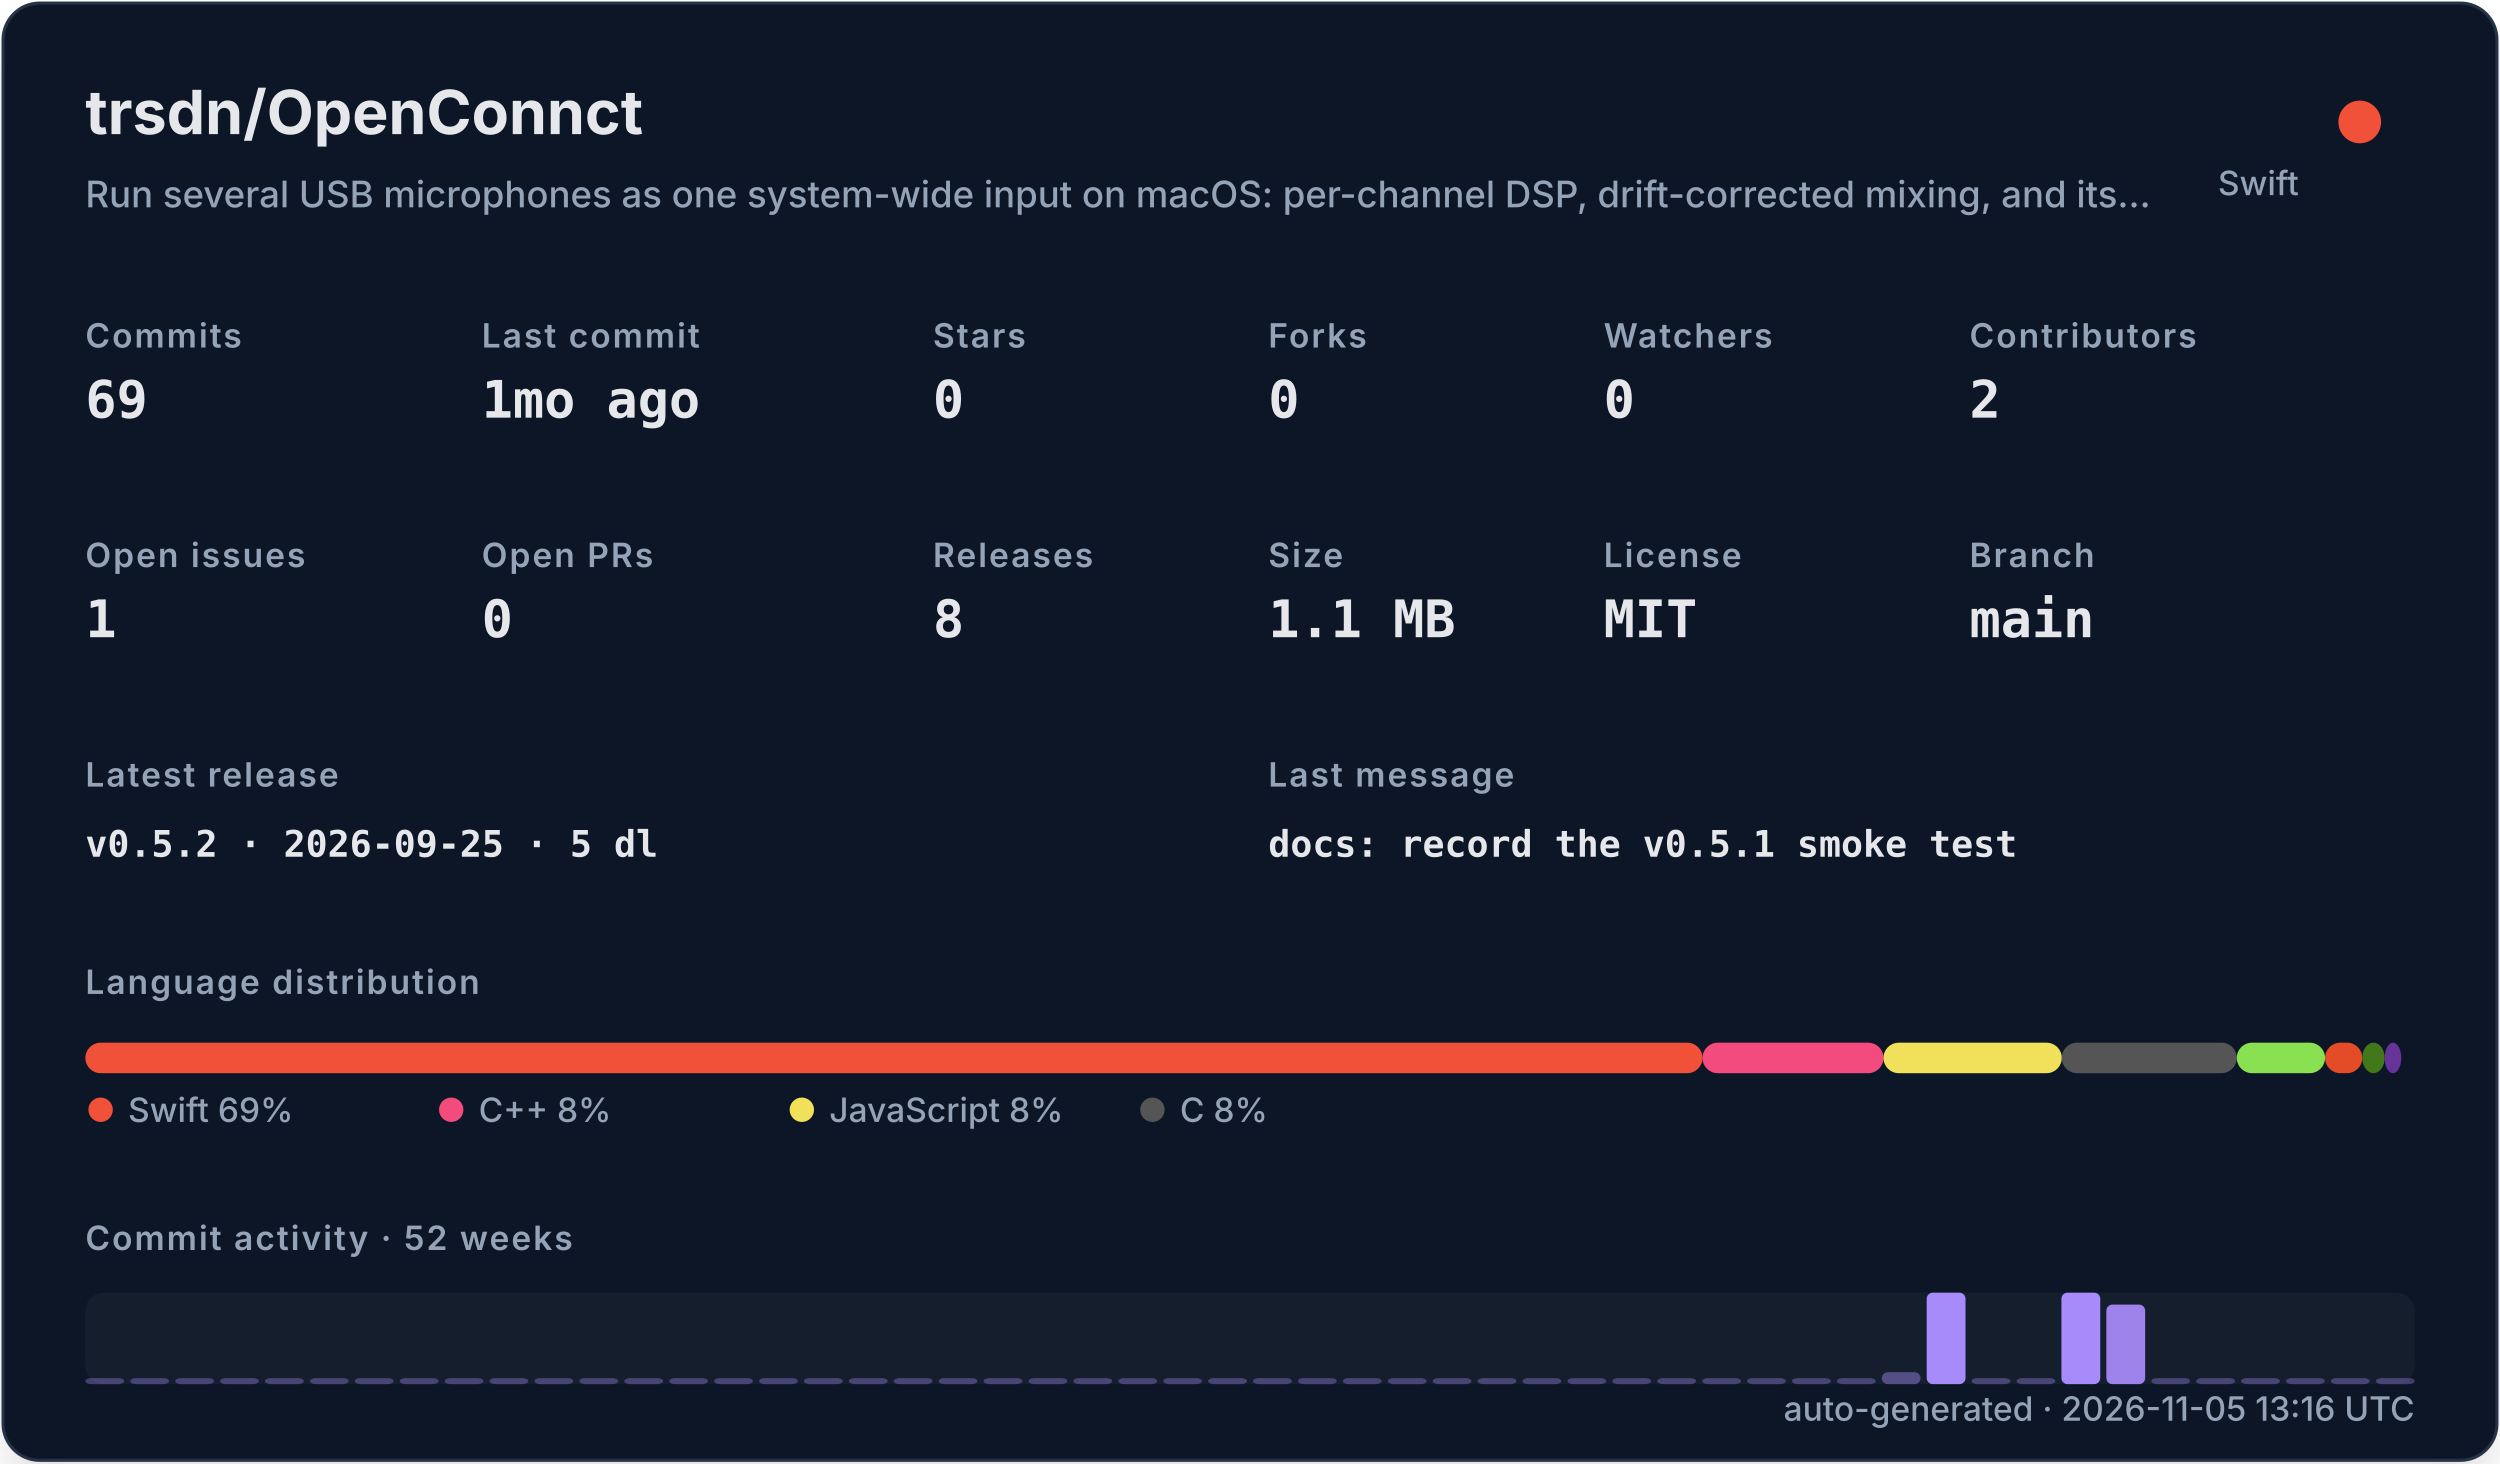
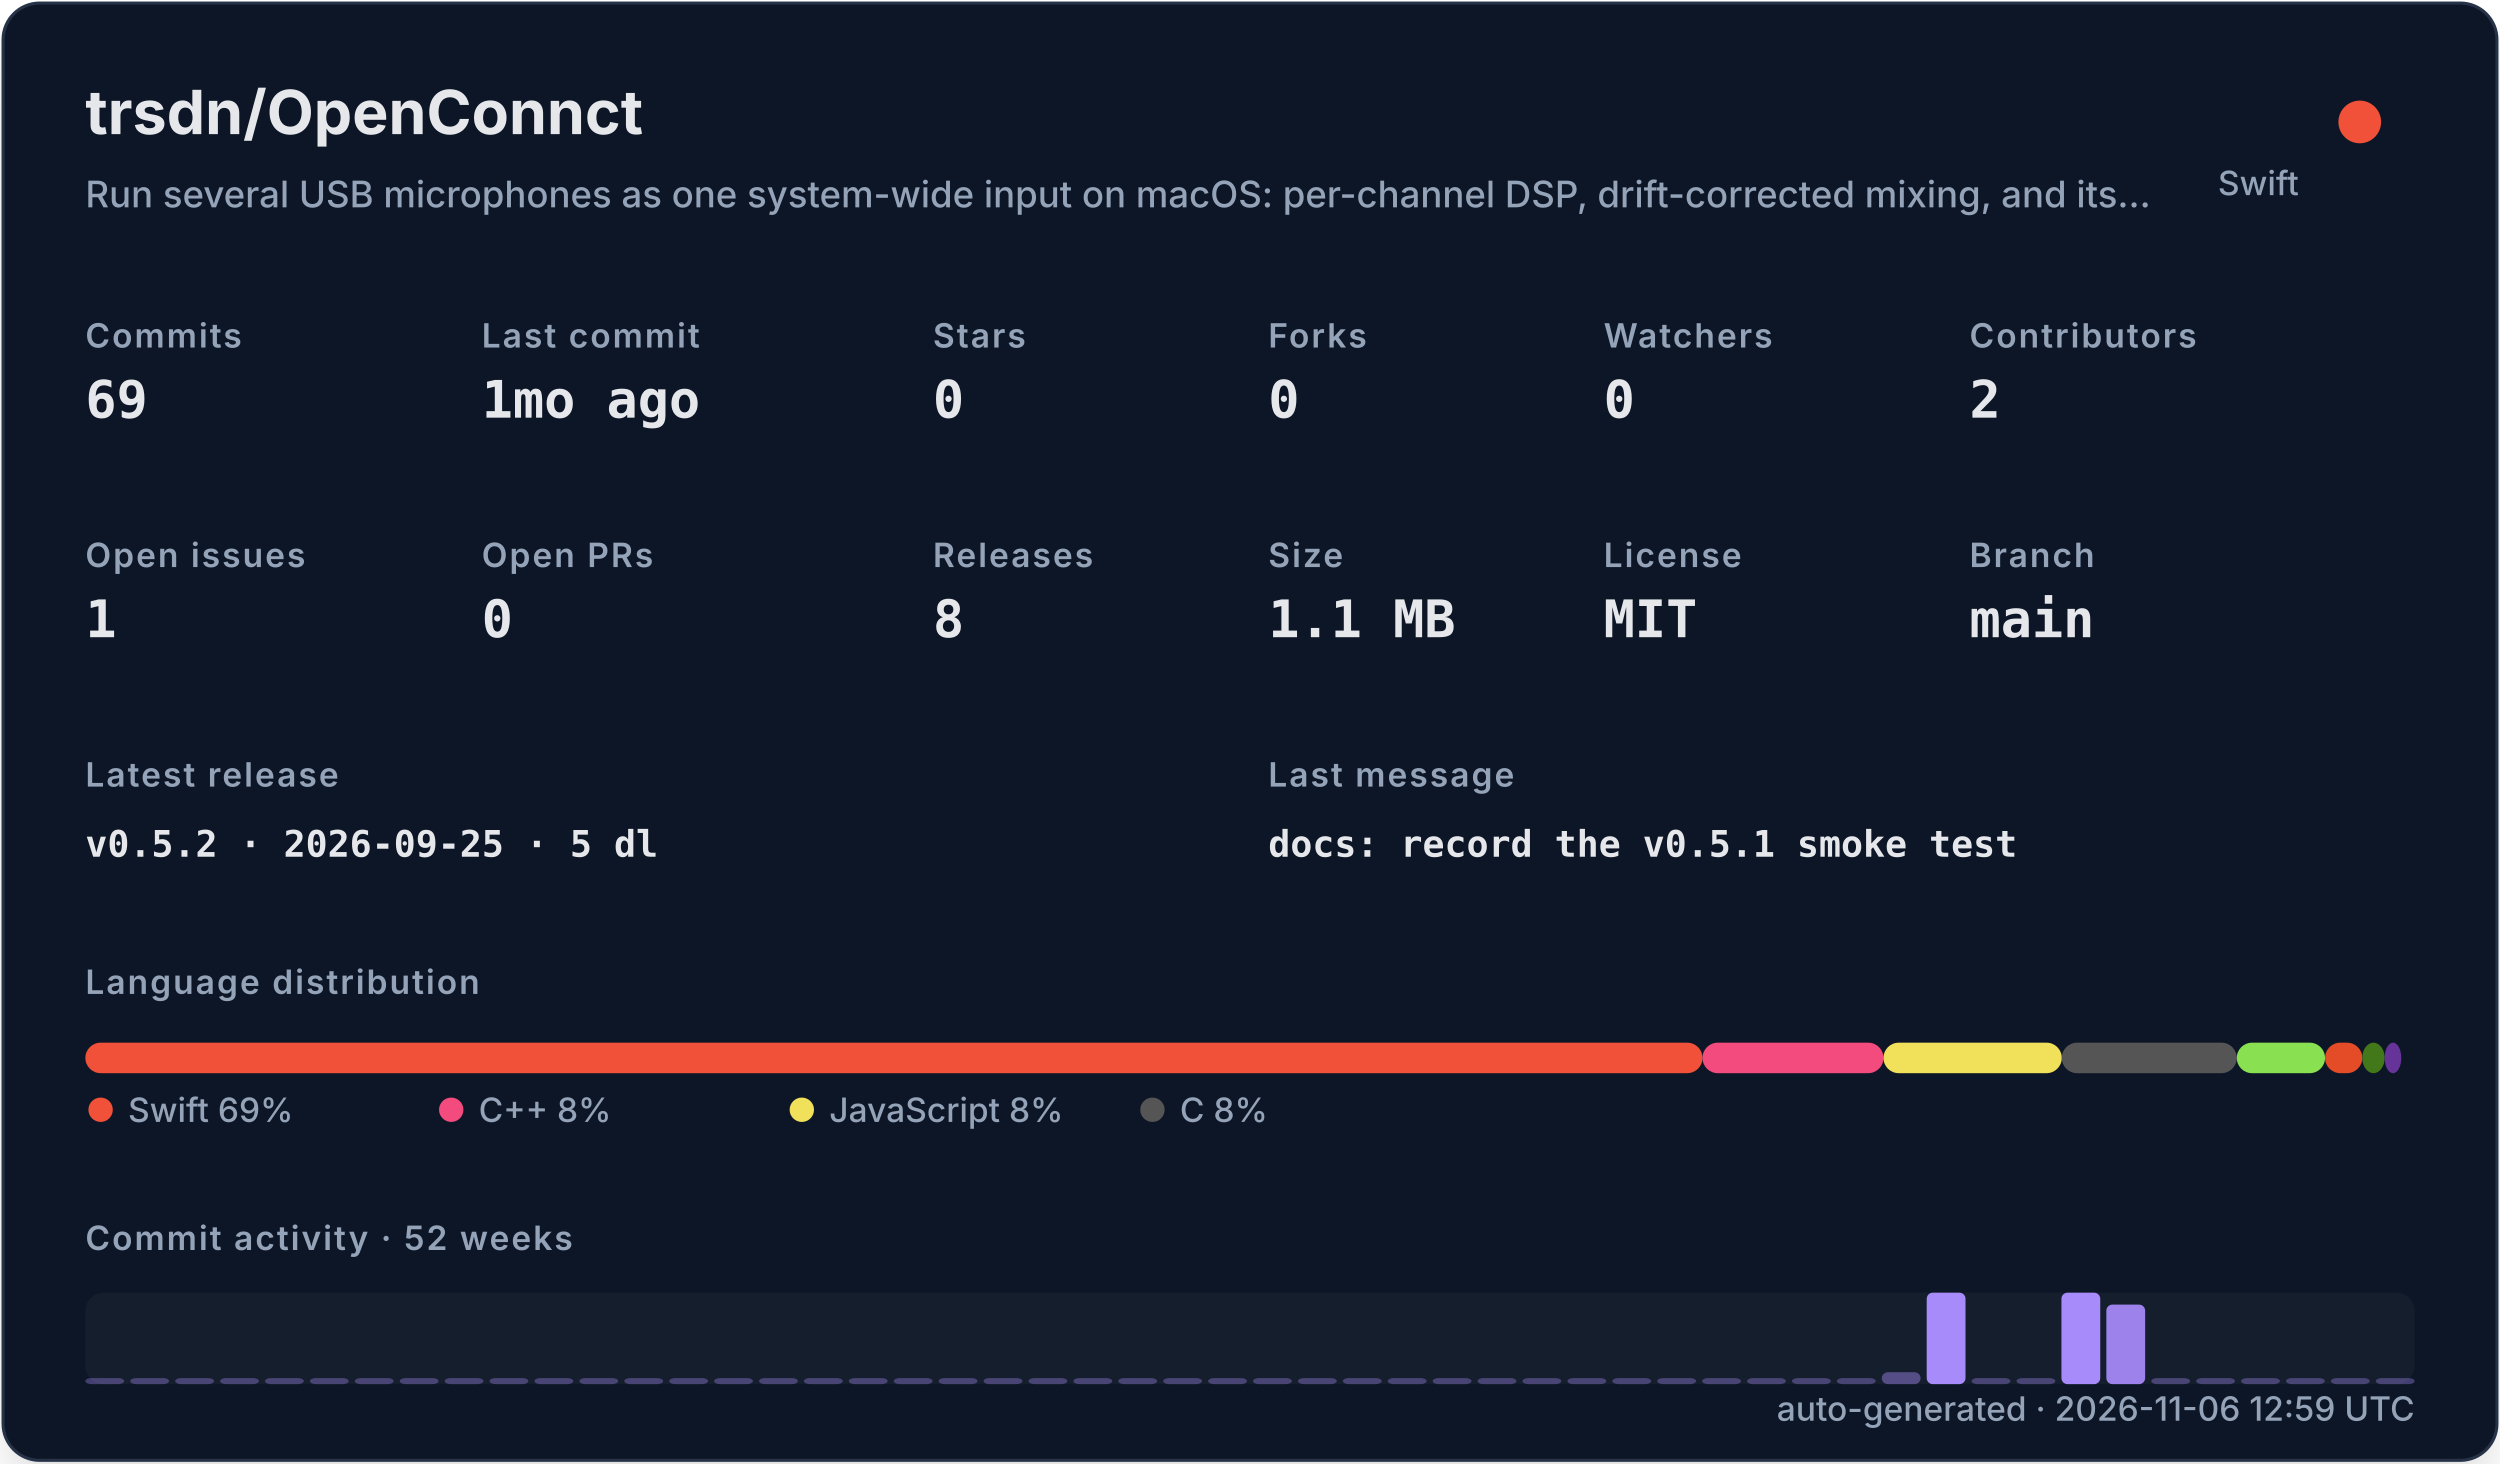
<svg xmlns="http://www.w3.org/2000/svg" width="820" height="480" viewBox="0 0 820 480" role="img">
  <defs>
    <filter id="shadow" x="-10%" y="-10%" width="120%" height="120%">
      <feDropShadow dx="0" dy="8" stdDeviation="10" flood-color="#000000" flood-opacity="0.16" />
    </filter>
    <style>
    .title { font: 700 20px -apple-system,BlinkMacSystemFont,"Segoe UI",sans-serif; fill: #e5e7eb; }
    .subtitle { font: 500 12px -apple-system,BlinkMacSystemFont,"Segoe UI",sans-serif; fill: #94a3b8; }
    .label { font: 600 11px -apple-system,BlinkMacSystemFont,"Segoe UI",sans-serif; fill: #94a3b8; text-transform: uppercase; letter-spacing: .06em; }
    .value { font: 700 17px ui-monospace,SFMono-Regular,Menlo,monospace; fill: #e5e7eb; }
    .small { font: 500 11px -apple-system,BlinkMacSystemFont,"Segoe UI",sans-serif; fill: #94a3b8; }
    .tiny { font: 500 10px -apple-system,BlinkMacSystemFont,"Segoe UI",sans-serif; fill: #94a3b8; }
    .mono { font: 650 12px ui-monospace,SFMono-Regular,Menlo,monospace; fill: #e5e7eb; }
  </style>
  </defs>
  <rect x="1" y="1" width="818" height="478" rx="12" fill="#111827" stroke="#263247" filter="url(#shadow)" />
  <text x="28" y="44" class="title">trsdn/OpenConnct</text>
  <text x="28" y="68" class="subtitle">Run several USB microphones as one system-wide input on macOS: per-channel DSP, drift-corrected mixing, and its…</text>
  <circle cx="774" cy="40" r="7" fill="#F05138" />
  <text x="754" y="64" text-anchor="end" class="small">Swift</text>
  <text x="28" y="114" class="label">Commits</text>
  <text x="28" y="137" class="value">69</text>
  <text x="158" y="114" class="label">Last commit</text>
  <text x="158" y="137" class="value">1mo ago</text>
  <text x="306" y="114" class="label">Stars</text>
  <text x="306" y="137" class="value">0</text>
  <text x="416" y="114" class="label">Forks</text>
  <text x="416" y="137" class="value">0</text>
  <text x="526" y="114" class="label">Watchers</text>
  <text x="526" y="137" class="value">0</text>
  <text x="646" y="114" class="label">Contributors</text>
  <text x="646" y="137" class="value">2</text>
  <text x="28" y="186" class="label">Open issues</text>
  <text x="28" y="209" class="value">1</text>
  <text x="158" y="186" class="label">Open PRs</text>
  <text x="158" y="209" class="value">0</text>
  <text x="306" y="186" class="label">Releases</text>
  <text x="306" y="209" class="value">8</text>
  <text x="416" y="186" class="label">Size</text>
  <text x="416" y="209" class="value">1.1 MB</text>
  <text x="526" y="186" class="label">License</text>
  <text x="526" y="209" class="value">MIT</text>
  <text x="646" y="186" class="label">Branch</text>
  <text x="646" y="209" class="value">main</text>
  <text x="28" y="258" class="label">Latest release</text>
  <text x="28" y="281" class="mono">v0.5.2 · 2026-09-25 · 5 dl</text>
  <text x="416" y="258" class="label">Last message</text>
  <text x="416" y="281" class="mono">docs: record the v0.5.1 smoke test</text>
  <text x="28" y="326" class="label">Language distribution</text>
  <rect x="28.00" y="342" width="530.42" height="10" rx="5" fill="#F05138" />
  <rect x="558.42" y="342" width="59.36" height="10" rx="5" fill="#f34b7d" />
  <rect x="617.78" y="342" width="58.49" height="10" rx="5" fill="#f1e05a" />
  <rect x="676.27" y="342" width="57.38" height="10" rx="5" fill="#555555" />
  <rect x="733.66" y="342" width="28.95" height="10" rx="5" fill="#89e051" />
  <rect x="762.61" y="342" width="12.22" height="10" rx="5" fill="#e34c26" />
  <rect x="774.83" y="342" width="7.34" height="10" rx="5" fill="#427819" />
  <rect x="782.17" y="342" width="5.45" height="10" rx="5" fill="#663399" />
  <circle cx="33" cy="364" r="4" fill="#F05138" />
  <text x="42" y="368" class="small">Swift 69%</text>
  <circle cx="148" cy="364" r="4" fill="#f34b7d" />
  <text x="157" y="368" class="small">C++ 8%</text>
  <circle cx="263" cy="364" r="4" fill="#f1e05a" />
  <text x="272" y="368" class="small">JavaScript 8%</text>
  <circle cx="378" cy="364" r="4" fill="#555555" />
  <text x="387" y="368" class="small">C 8%</text>
  <text x="28" y="410" class="label">Commit activity · 52 weeks</text>
  <rect x="28" y="424" width="764" height="30" rx="6" fill="#1f2937" opacity=".42" />
  <rect x="28.00" y="452.00" width="12.73" height="2.00" rx="2" fill="#a78bfa" opacity="0.35" />
  <rect x="42.73" y="452.00" width="12.73" height="2.00" rx="2" fill="#a78bfa" opacity="0.35" />
  <rect x="57.46" y="452.00" width="12.73" height="2.00" rx="2" fill="#a78bfa" opacity="0.35" />
  <rect x="72.19" y="452.00" width="12.73" height="2.00" rx="2" fill="#a78bfa" opacity="0.35" />
  <rect x="86.92" y="452.00" width="12.73" height="2.00" rx="2" fill="#a78bfa" opacity="0.35" />
  <rect x="101.65" y="452.00" width="12.73" height="2.00" rx="2" fill="#a78bfa" opacity="0.35" />
  <rect x="116.38" y="452.00" width="12.73" height="2.00" rx="2" fill="#a78bfa" opacity="0.35" />
  <rect x="131.12" y="452.00" width="12.73" height="2.00" rx="2" fill="#a78bfa" opacity="0.35" />
  <rect x="145.85" y="452.00" width="12.73" height="2.00" rx="2" fill="#a78bfa" opacity="0.35" />
  <rect x="160.58" y="452.00" width="12.73" height="2.00" rx="2" fill="#a78bfa" opacity="0.35" />
  <rect x="175.31" y="452.00" width="12.73" height="2.00" rx="2" fill="#a78bfa" opacity="0.35" />
  <rect x="190.04" y="452.00" width="12.73" height="2.00" rx="2" fill="#a78bfa" opacity="0.35" />
  <rect x="204.77" y="452.00" width="12.73" height="2.00" rx="2" fill="#a78bfa" opacity="0.35" />
  <rect x="219.50" y="452.00" width="12.73" height="2.00" rx="2" fill="#a78bfa" opacity="0.35" />
  <rect x="234.23" y="452.00" width="12.73" height="2.00" rx="2" fill="#a78bfa" opacity="0.35" />
  <rect x="248.96" y="452.00" width="12.73" height="2.00" rx="2" fill="#a78bfa" opacity="0.35" />
  <rect x="263.69" y="452.00" width="12.73" height="2.00" rx="2" fill="#a78bfa" opacity="0.35" />
  <rect x="278.42" y="452.00" width="12.73" height="2.00" rx="2" fill="#a78bfa" opacity="0.35" />
  <rect x="293.15" y="452.00" width="12.73" height="2.00" rx="2" fill="#a78bfa" opacity="0.35" />
  <rect x="307.88" y="452.00" width="12.73" height="2.00" rx="2" fill="#a78bfa" opacity="0.35" />
  <rect x="322.62" y="452.00" width="12.73" height="2.00" rx="2" fill="#a78bfa" opacity="0.35" />
  <rect x="337.35" y="452.00" width="12.73" height="2.00" rx="2" fill="#a78bfa" opacity="0.35" />
  <rect x="352.08" y="452.00" width="12.73" height="2.00" rx="2" fill="#a78bfa" opacity="0.35" />
  <rect x="366.81" y="452.00" width="12.73" height="2.00" rx="2" fill="#a78bfa" opacity="0.35" />
  <rect x="381.54" y="452.00" width="12.73" height="2.00" rx="2" fill="#a78bfa" opacity="0.35" />
  <rect x="396.27" y="452.00" width="12.73" height="2.00" rx="2" fill="#a78bfa" opacity="0.35" />
  <rect x="411.00" y="452.00" width="12.73" height="2.00" rx="2" fill="#a78bfa" opacity="0.35" />
  <rect x="425.73" y="452.00" width="12.73" height="2.00" rx="2" fill="#a78bfa" opacity="0.35" />
  <rect x="440.46" y="452.00" width="12.73" height="2.00" rx="2" fill="#a78bfa" opacity="0.35" />
  <rect x="455.19" y="452.00" width="12.73" height="2.00" rx="2" fill="#a78bfa" opacity="0.35" />
  <rect x="469.92" y="452.00" width="12.73" height="2.00" rx="2" fill="#a78bfa" opacity="0.35" />
  <rect x="484.65" y="452.00" width="12.73" height="2.00" rx="2" fill="#a78bfa" opacity="0.35" />
  <rect x="499.38" y="452.00" width="12.73" height="2.00" rx="2" fill="#a78bfa" opacity="0.35" />
  <rect x="514.12" y="452.00" width="12.73" height="2.00" rx="2" fill="#a78bfa" opacity="0.35" />
  <rect x="528.85" y="452.00" width="12.73" height="2.00" rx="2" fill="#a78bfa" opacity="0.35" />
  <rect x="543.58" y="452.00" width="12.73" height="2.00" rx="2" fill="#a78bfa" opacity="0.35" />
  <rect x="558.31" y="452.00" width="12.73" height="2.00" rx="2" fill="#a78bfa" opacity="0.35" />
  <rect x="573.04" y="452.00" width="12.73" height="2.00" rx="2" fill="#a78bfa" opacity="0.35" />
  <rect x="587.77" y="452.00" width="12.73" height="2.00" rx="2" fill="#a78bfa" opacity="0.35" />
  <rect x="602.50" y="452.00" width="12.73" height="2.00" rx="2" fill="#a78bfa" opacity="0.35" />
  <rect x="617.23" y="450.09" width="12.73" height="3.91" rx="2" fill="#a78bfa" opacity="0.43" />
  <rect x="631.96" y="424.00" width="12.73" height="30.00" rx="2" fill="#a78bfa" opacity="1.00" />
  <rect x="646.69" y="452.00" width="12.73" height="2.00" rx="2" fill="#a78bfa" opacity="0.35" />
  <rect x="661.42" y="452.00" width="12.73" height="2.00" rx="2" fill="#a78bfa" opacity="0.35" />
  <rect x="676.15" y="424.00" width="12.73" height="30.00" rx="2" fill="#a78bfa" opacity="1.00" />
  <rect x="690.88" y="427.91" width="12.73" height="26.09" rx="2" fill="#a78bfa" opacity="0.92" />
  <rect x="705.62" y="452.00" width="12.73" height="2.00" rx="2" fill="#a78bfa" opacity="0.35" />
  <rect x="720.35" y="452.00" width="12.73" height="2.00" rx="2" fill="#a78bfa" opacity="0.35" />
  <rect x="735.08" y="452.00" width="12.73" height="2.00" rx="2" fill="#a78bfa" opacity="0.35" />
  <rect x="749.81" y="452.00" width="12.73" height="2.00" rx="2" fill="#a78bfa" opacity="0.35" />
  <rect x="764.54" y="452.00" width="12.73" height="2.00" rx="2" fill="#a78bfa" opacity="0.35" />
  <rect x="779.27" y="452.00" width="12.73" height="2.00" rx="2" fill="#a78bfa" opacity="0.35" />
-   <text x="792" y="466" text-anchor="end" class="small">auto-generated · 2026-11-05 13:16 UTC</text>
+   <text x="792" y="466" text-anchor="end" class="small">auto-generated · 2026-11-06 12:59 UTC</text>
</svg>
